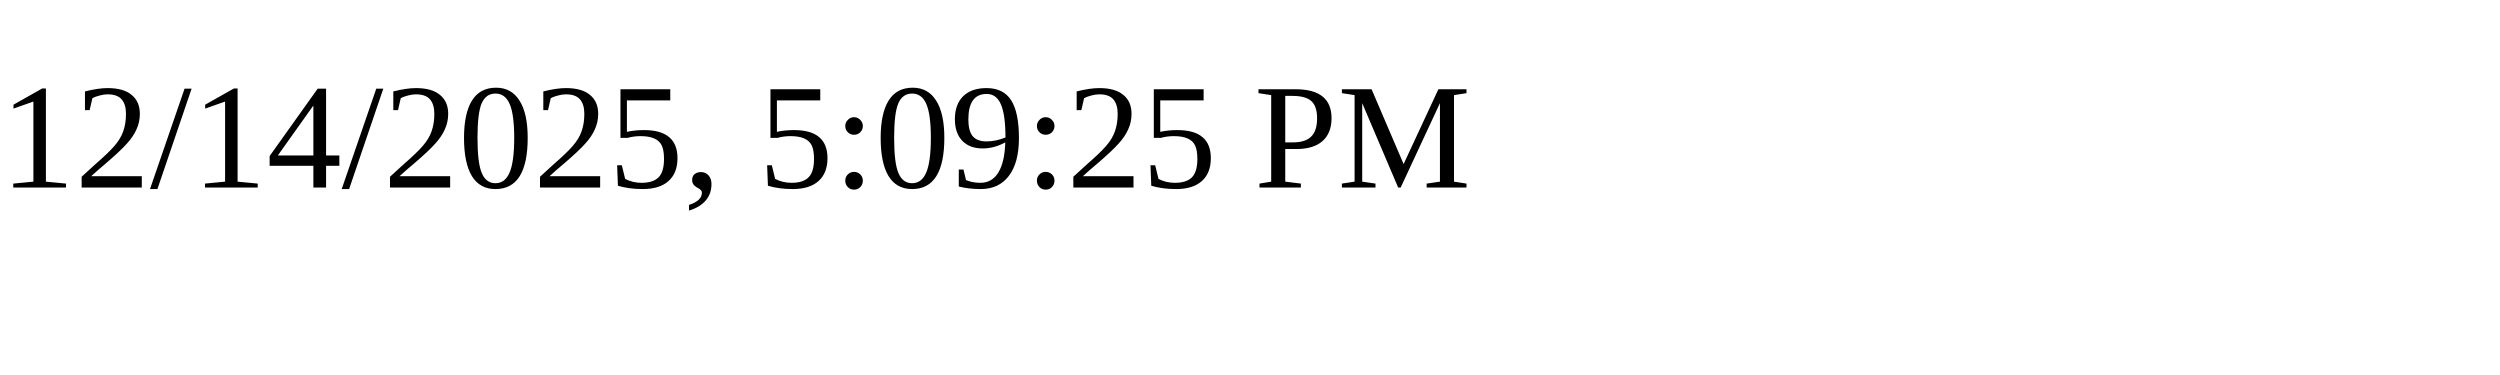
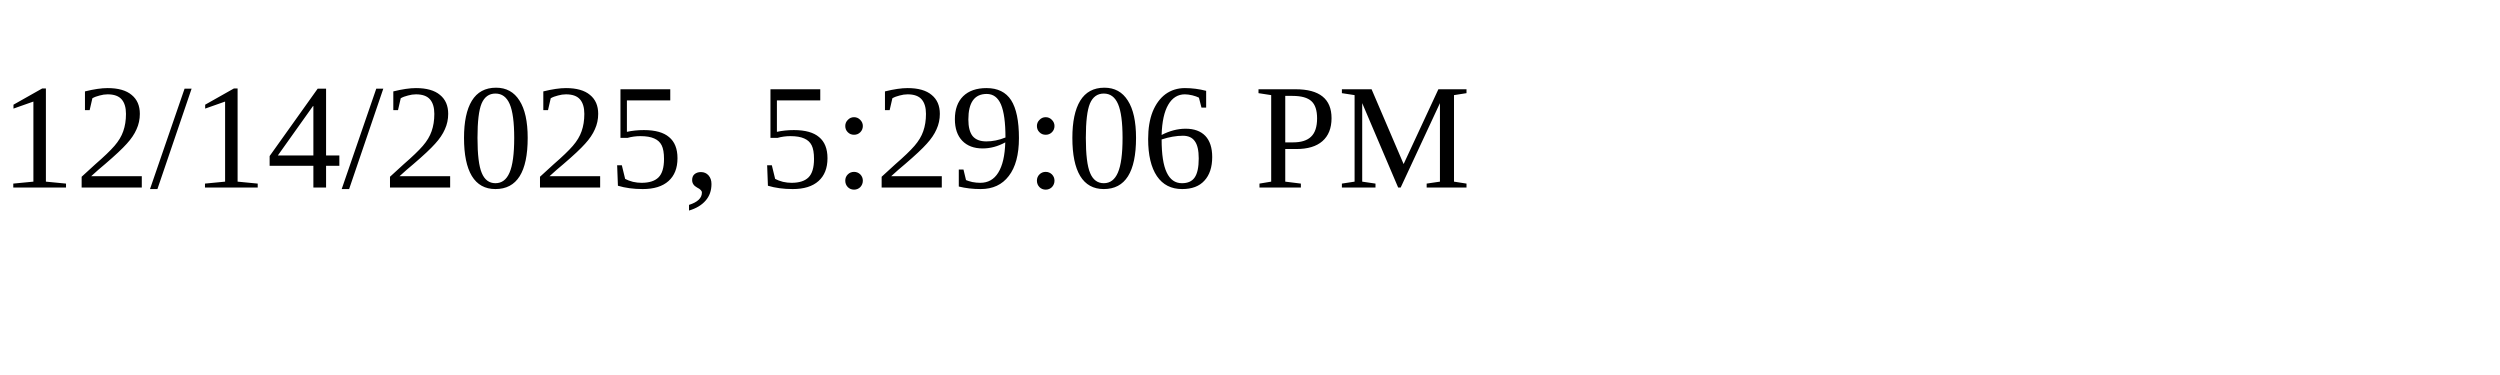
<svg xmlns="http://www.w3.org/2000/svg" height="30" width="200">
-   <text x="0" y="15">12/14/2025, 5:09:25 PM</text>
+   <text x="0" y="15">12/14/2025, 5:29:06 PM</text>
</svg>
